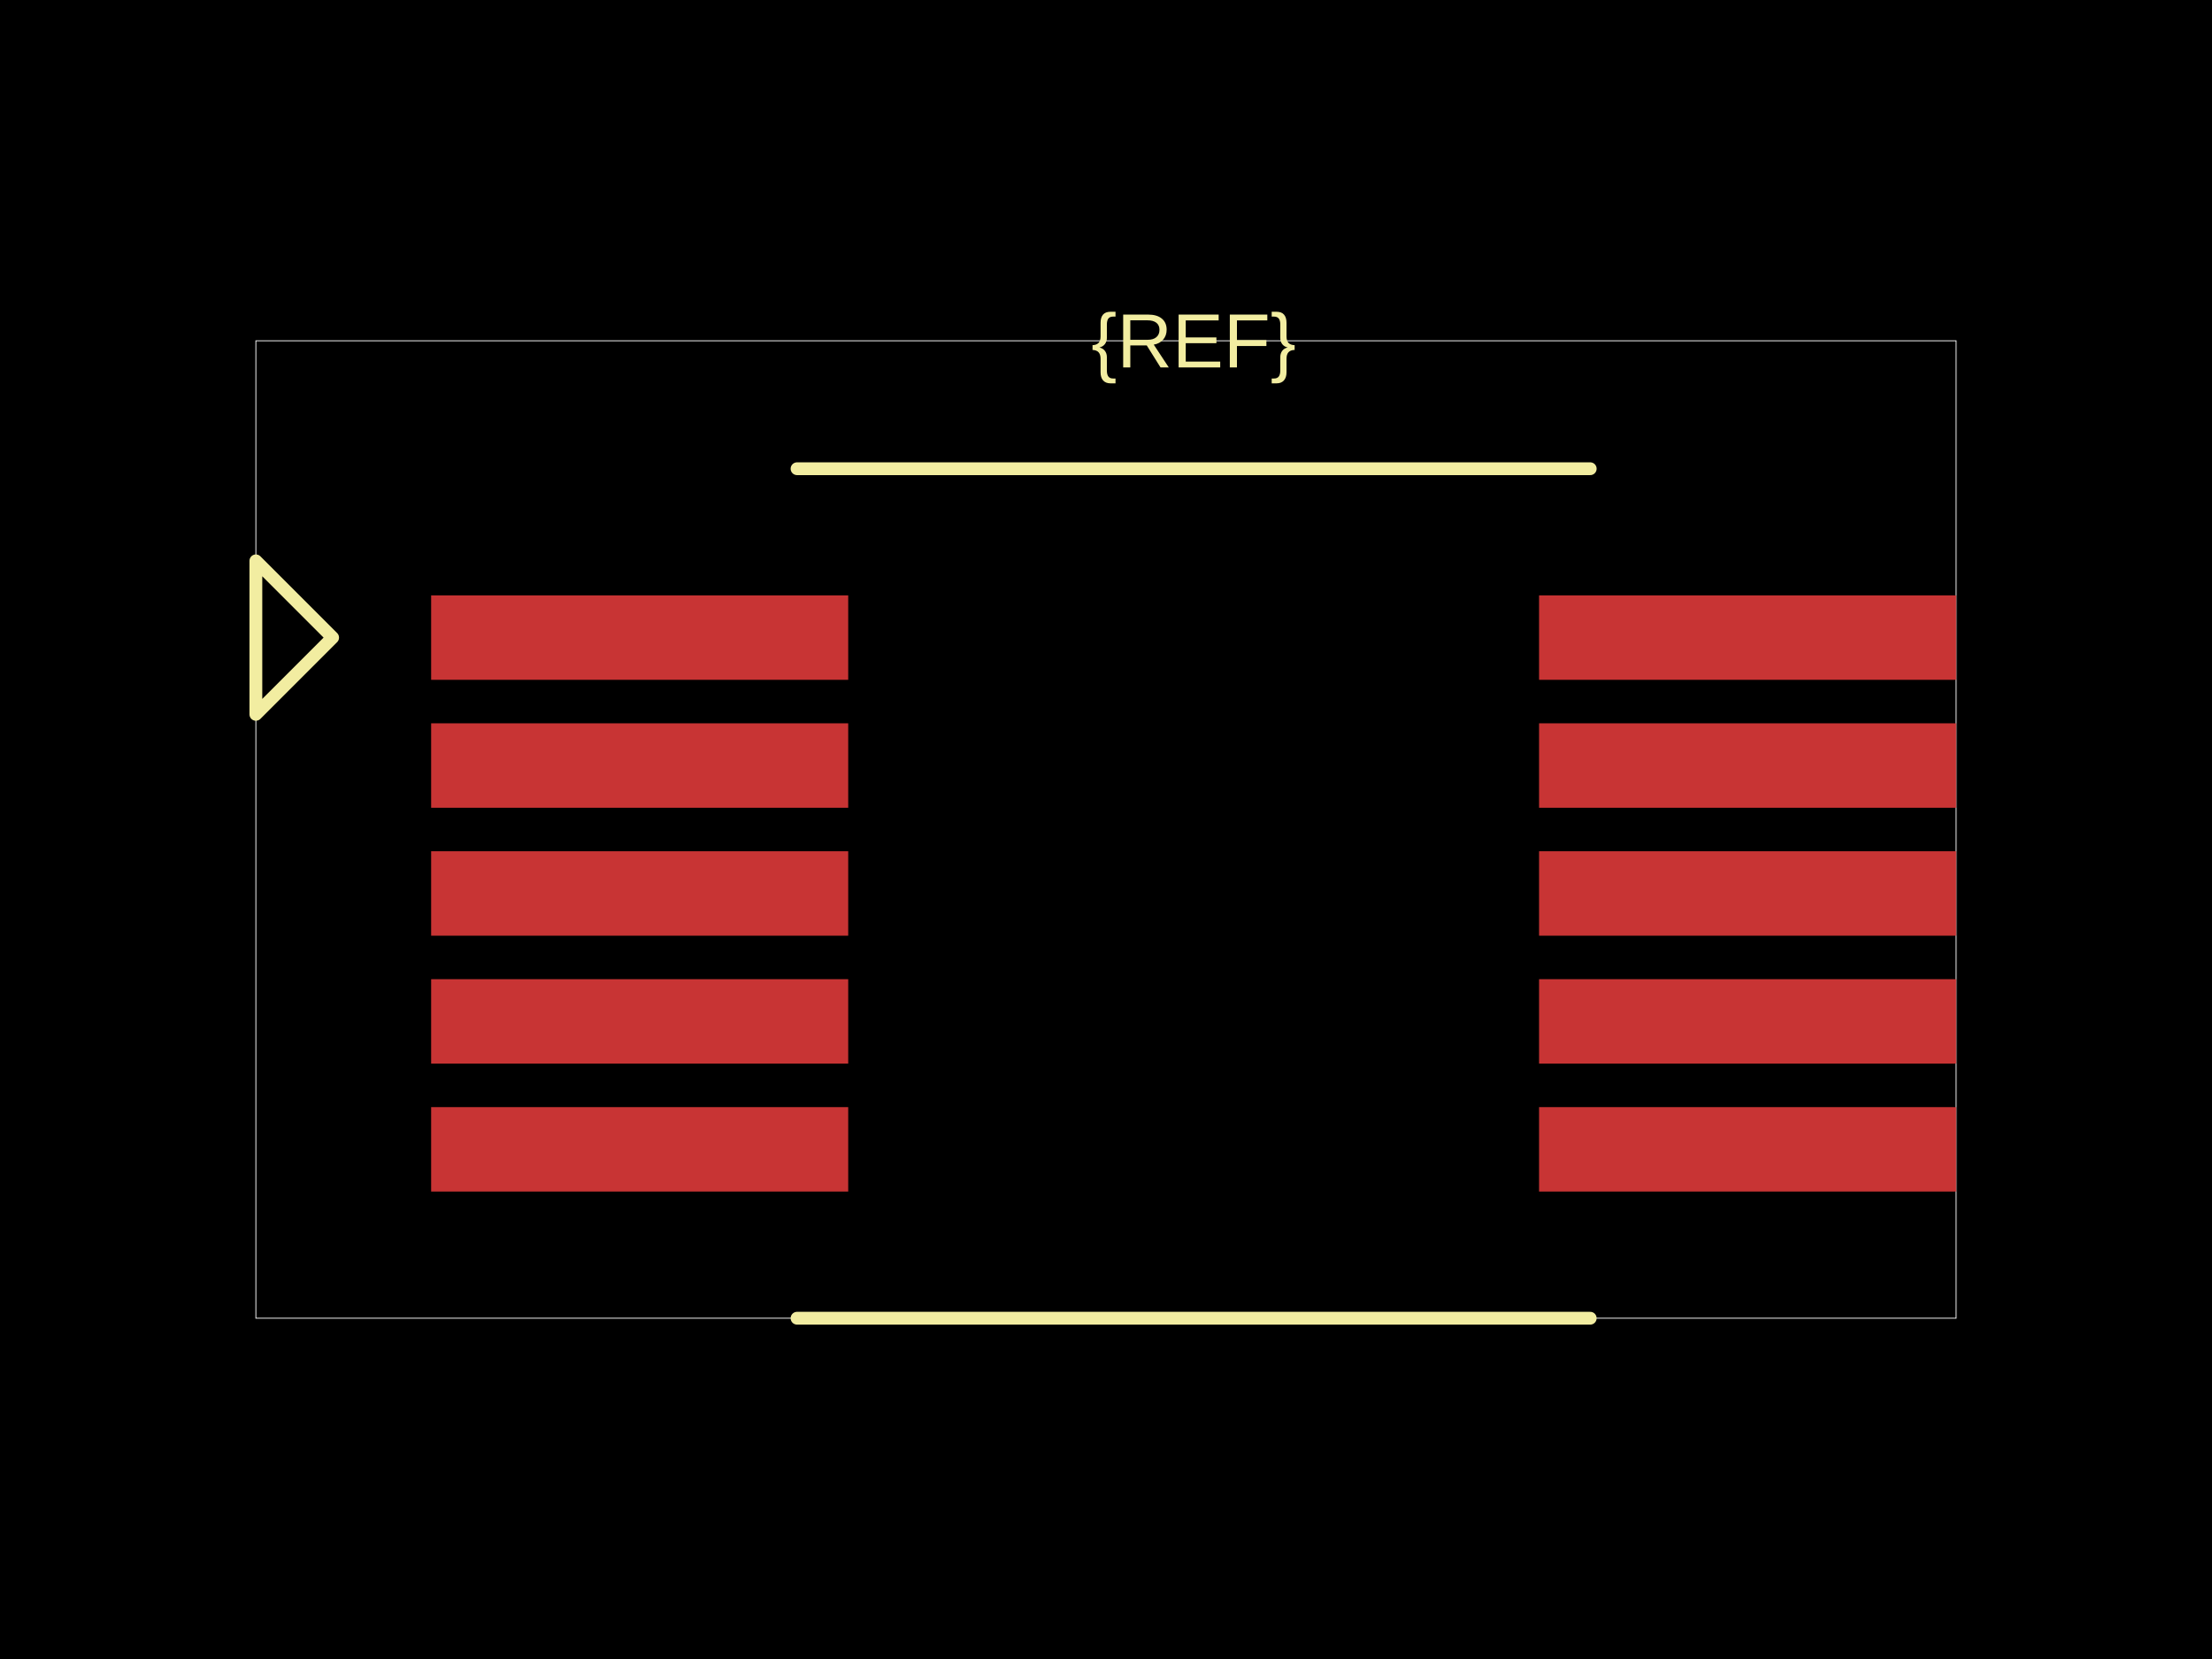
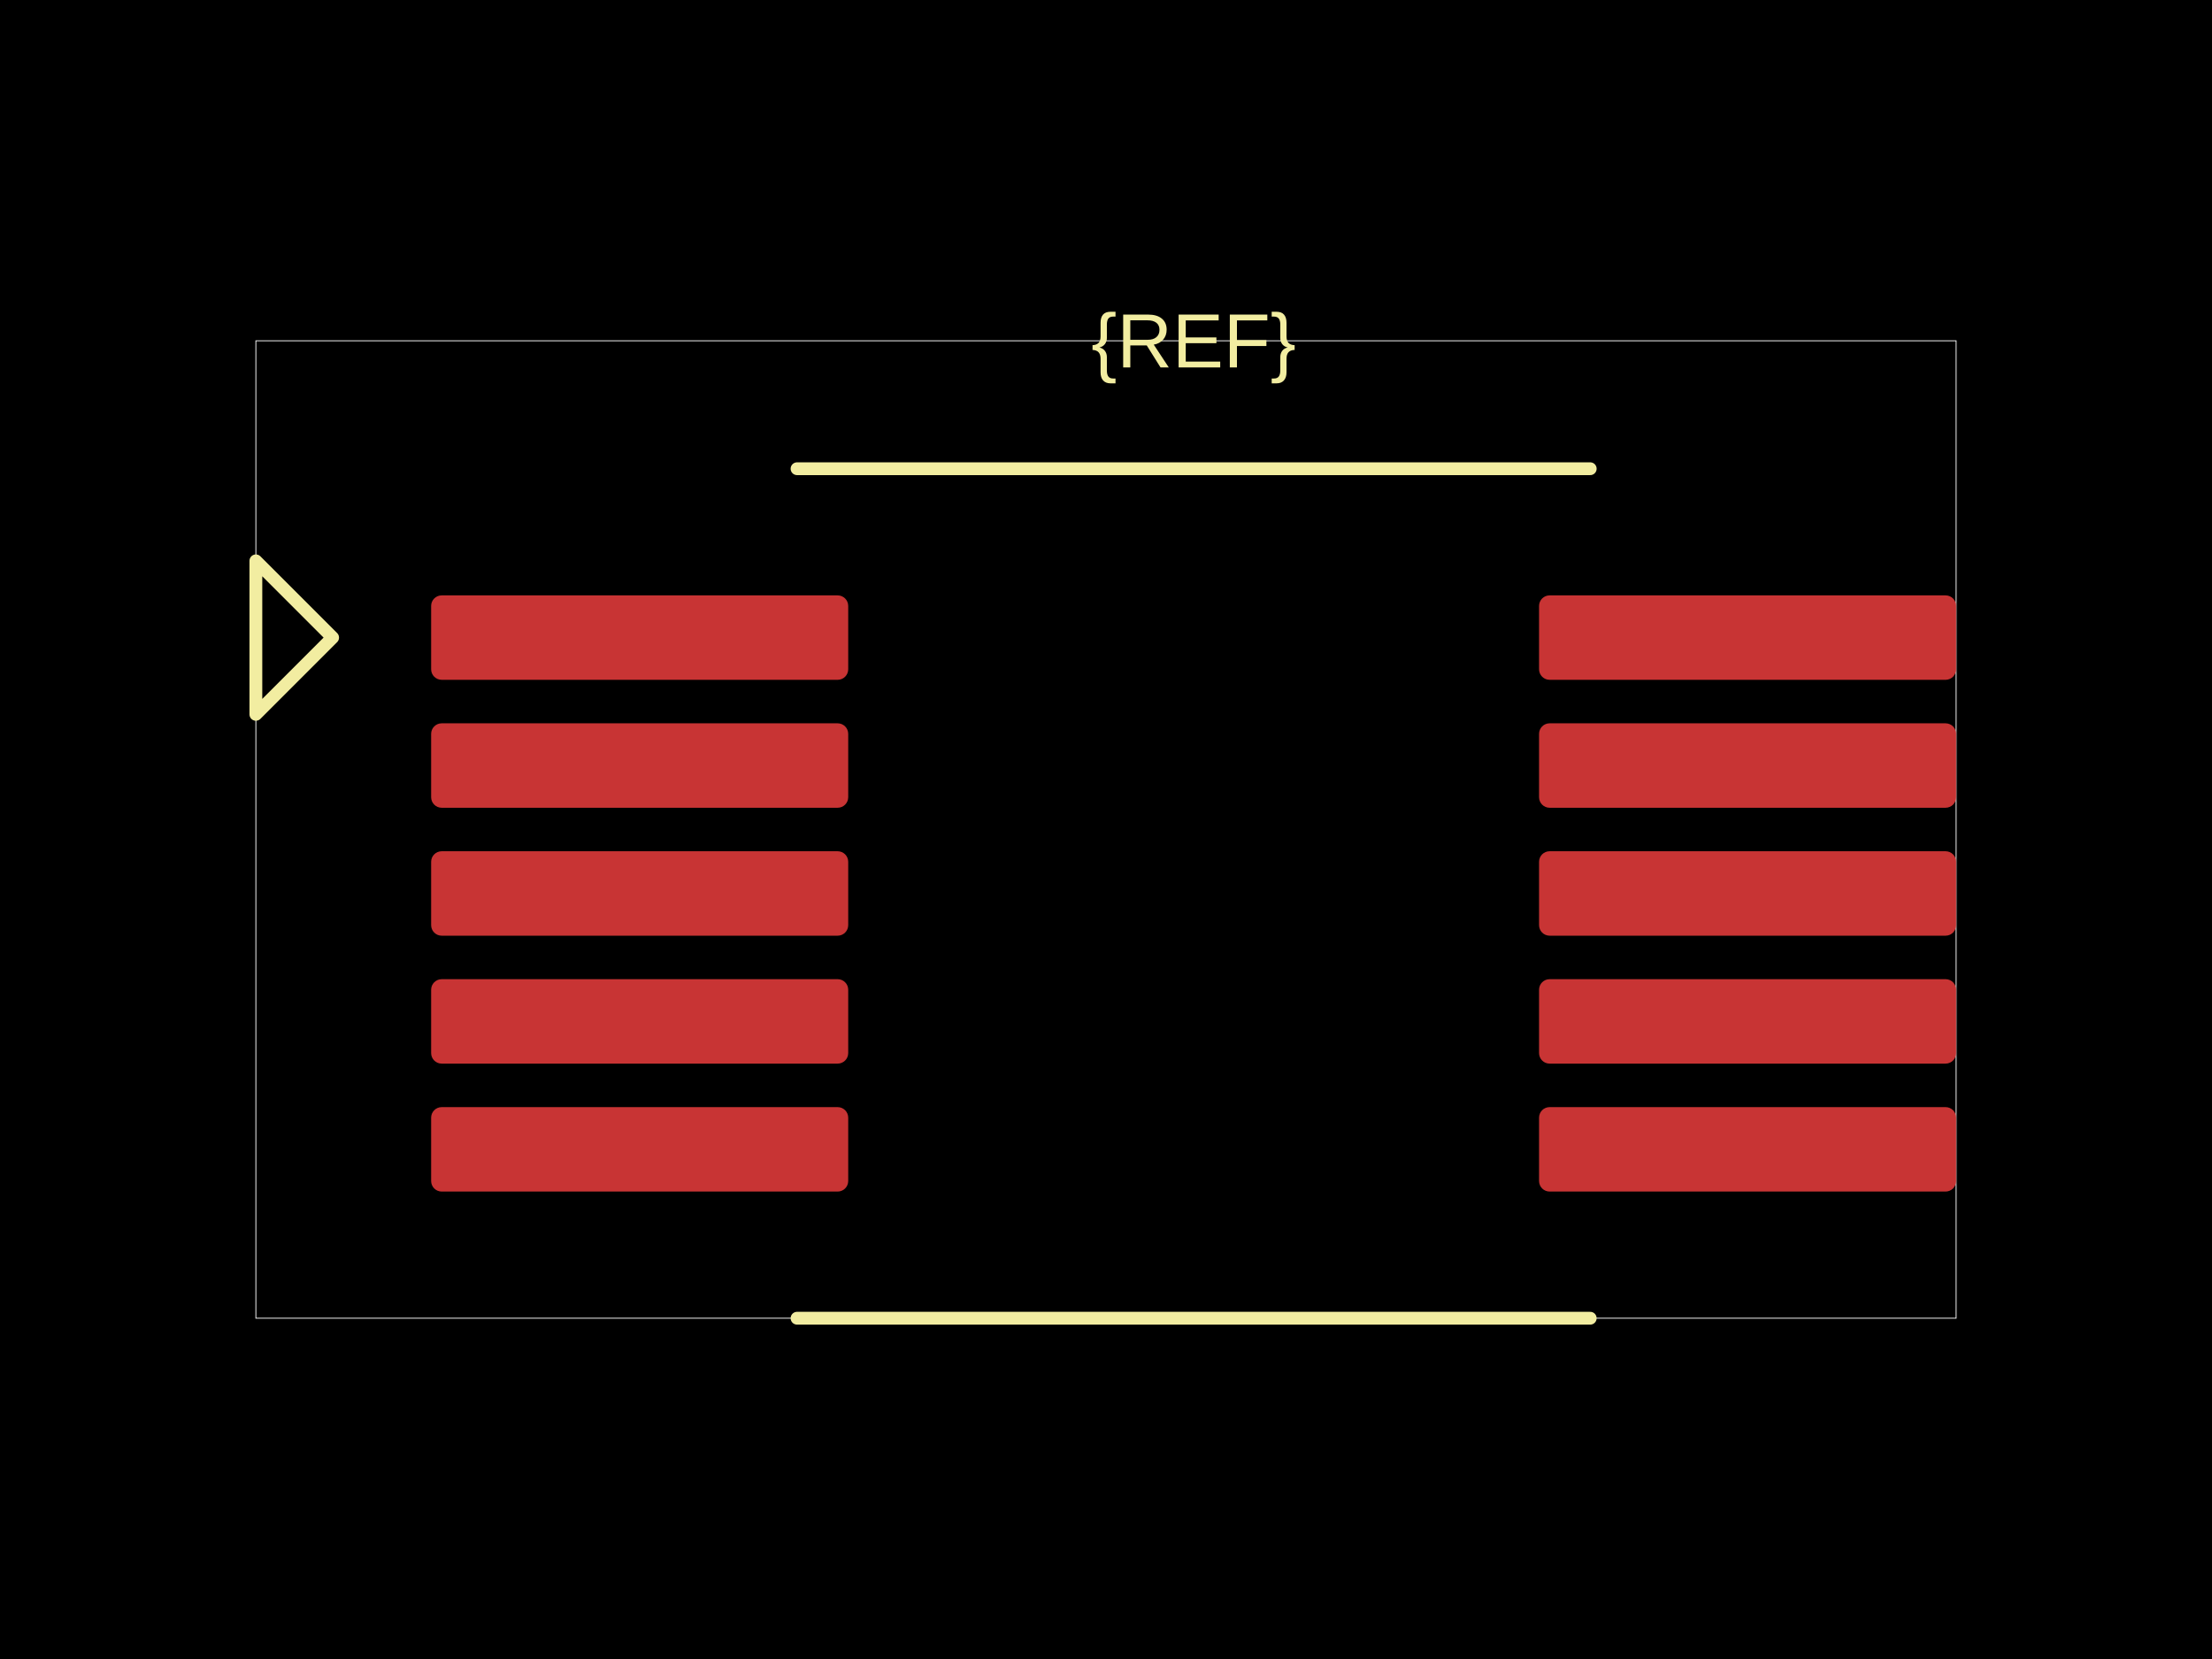
<svg xmlns="http://www.w3.org/2000/svg" width="800" height="600">
  <style />
  <rect class="boundary" x="0" y="0" fill="#000" width="800" height="600" data-type="pcb_background" data-pcb-layer="global" />
  <rect class="pcb-boundary" fill="none" stroke="#fff" stroke-width="0.3" x="92.539" y="123.25" width="614.922" height="353.499" data-type="pcb_boundary" data-pcb-layer="global" />
-   <rect class="pcb-pad" fill="rgb(200, 52, 52)" x="155.928" y="215.327" width="150.839" height="30.538" data-type="pcb_smtpad" data-pcb-layer="top" />
-   <rect class="pcb-pad" fill="rgb(200, 52, 52)" x="155.928" y="261.596" width="150.839" height="30.538" data-type="pcb_smtpad" data-pcb-layer="top" />
-   <rect class="pcb-pad" fill="rgb(200, 52, 52)" x="155.928" y="307.866" width="150.839" height="30.538" data-type="pcb_smtpad" data-pcb-layer="top" />
-   <rect class="pcb-pad" fill="rgb(200, 52, 52)" x="155.928" y="354.135" width="150.839" height="30.538" data-type="pcb_smtpad" data-pcb-layer="top" />
-   <rect class="pcb-pad" fill="rgb(200, 52, 52)" x="155.928" y="400.405" width="150.839" height="30.538" data-type="pcb_smtpad" data-pcb-layer="top" />
-   <rect class="pcb-pad" fill="rgb(200, 52, 52)" x="556.622" y="215.327" width="150.839" height="30.538" data-type="pcb_smtpad" data-pcb-layer="top" />
-   <rect class="pcb-pad" fill="rgb(200, 52, 52)" x="556.622" y="261.596" width="150.839" height="30.538" data-type="pcb_smtpad" data-pcb-layer="top" />
-   <rect class="pcb-pad" fill="rgb(200, 52, 52)" x="556.622" y="307.866" width="150.839" height="30.538" data-type="pcb_smtpad" data-pcb-layer="top" />
-   <rect class="pcb-pad" fill="rgb(200, 52, 52)" x="556.622" y="354.135" width="150.839" height="30.538" data-type="pcb_smtpad" data-pcb-layer="top" />
-   <rect class="pcb-pad" fill="rgb(200, 52, 52)" x="556.622" y="400.405" width="150.839" height="30.538" data-type="pcb_smtpad" data-pcb-layer="top" />
+   <rect class="pcb-pad" fill="rgb(200, 52, 52)" x="155.928" y="215.327" width="150.839" height="30.538" data-type="pcb_smtpad" data-pcb-layer="top" rx="3.817" ry="3.817" />
+   <rect class="pcb-pad" fill="rgb(200, 52, 52)" x="155.928" y="261.596" width="150.839" height="30.538" data-type="pcb_smtpad" data-pcb-layer="top" rx="3.817" ry="3.817" />
+   <rect class="pcb-pad" fill="rgb(200, 52, 52)" x="155.928" y="307.866" width="150.839" height="30.538" data-type="pcb_smtpad" data-pcb-layer="top" rx="3.817" ry="3.817" />
+   <rect class="pcb-pad" fill="rgb(200, 52, 52)" x="155.928" y="354.135" width="150.839" height="30.538" data-type="pcb_smtpad" data-pcb-layer="top" rx="3.817" ry="3.817" />
+   <rect class="pcb-pad" fill="rgb(200, 52, 52)" x="155.928" y="400.405" width="150.839" height="30.538" data-type="pcb_smtpad" data-pcb-layer="top" rx="3.817" ry="3.817" />
+   <rect class="pcb-pad" fill="rgb(200, 52, 52)" x="556.622" y="215.327" width="150.839" height="30.538" data-type="pcb_smtpad" data-pcb-layer="top" rx="3.817" ry="3.817" />
+   <rect class="pcb-pad" fill="rgb(200, 52, 52)" x="556.622" y="261.596" width="150.839" height="30.538" data-type="pcb_smtpad" data-pcb-layer="top" rx="3.817" ry="3.817" />
+   <rect class="pcb-pad" fill="rgb(200, 52, 52)" x="556.622" y="307.866" width="150.839" height="30.538" data-type="pcb_smtpad" data-pcb-layer="top" rx="3.817" ry="3.817" />
+   <rect class="pcb-pad" fill="rgb(200, 52, 52)" x="556.622" y="354.135" width="150.839" height="30.538" data-type="pcb_smtpad" data-pcb-layer="top" rx="3.817" ry="3.817" />
+   <rect class="pcb-pad" fill="rgb(200, 52, 52)" x="556.622" y="400.405" width="150.839" height="30.538" data-type="pcb_smtpad" data-pcb-layer="top" rx="3.817" ry="3.817" />
  <path class="pcb-silkscreen pcb-silkscreen-top" d="M 288.259 169.52 L 575.13 169.52" fill="none" stroke="#f2eda1" stroke-width="4.627" stroke-linecap="round" stroke-linejoin="round" data-pcb-component-id="" data-pcb-silkscreen-path-id="" data-type="pcb_silkscreen_path" data-pcb-layer="top" />
  <path class="pcb-silkscreen pcb-silkscreen-top" d="M 288.259 476.75 L 575.13 476.75" fill="none" stroke="#f2eda1" stroke-width="4.627" stroke-linecap="round" stroke-linejoin="round" data-pcb-component-id="" data-pcb-silkscreen-path-id="" data-type="pcb_silkscreen_path" data-pcb-layer="top" />
  <text x="0" y="0" dx="0" dy="0" fill="#f2eda1" font-family="Arial, sans-serif" font-size="27.762" text-anchor="middle" dominant-baseline="central" transform="matrix(1,0,0,1,431.6946,123.2504)" class="pcb-silkscreen-text pcb-silkscreen-top" data-pcb-silkscreen-text-id="silkscreen_text_1" stroke="none" data-type="pcb_silkscreen_text" data-pcb-layer="top">{REF}</text>
  <path class="pcb-silkscreen pcb-silkscreen-top" d="M 120.301 230.596 L 92.539 202.834 L 92.539 258.357 L 120.301 230.596 Z" fill="none" stroke="#f2eda1" stroke-width="4.627" stroke-linecap="round" stroke-linejoin="round" data-pcb-component-id="pin_marker_1" data-pcb-silkscreen-path-id="pin_marker_1" data-type="pcb_silkscreen_path" data-pcb-layer="top" />
</svg>
